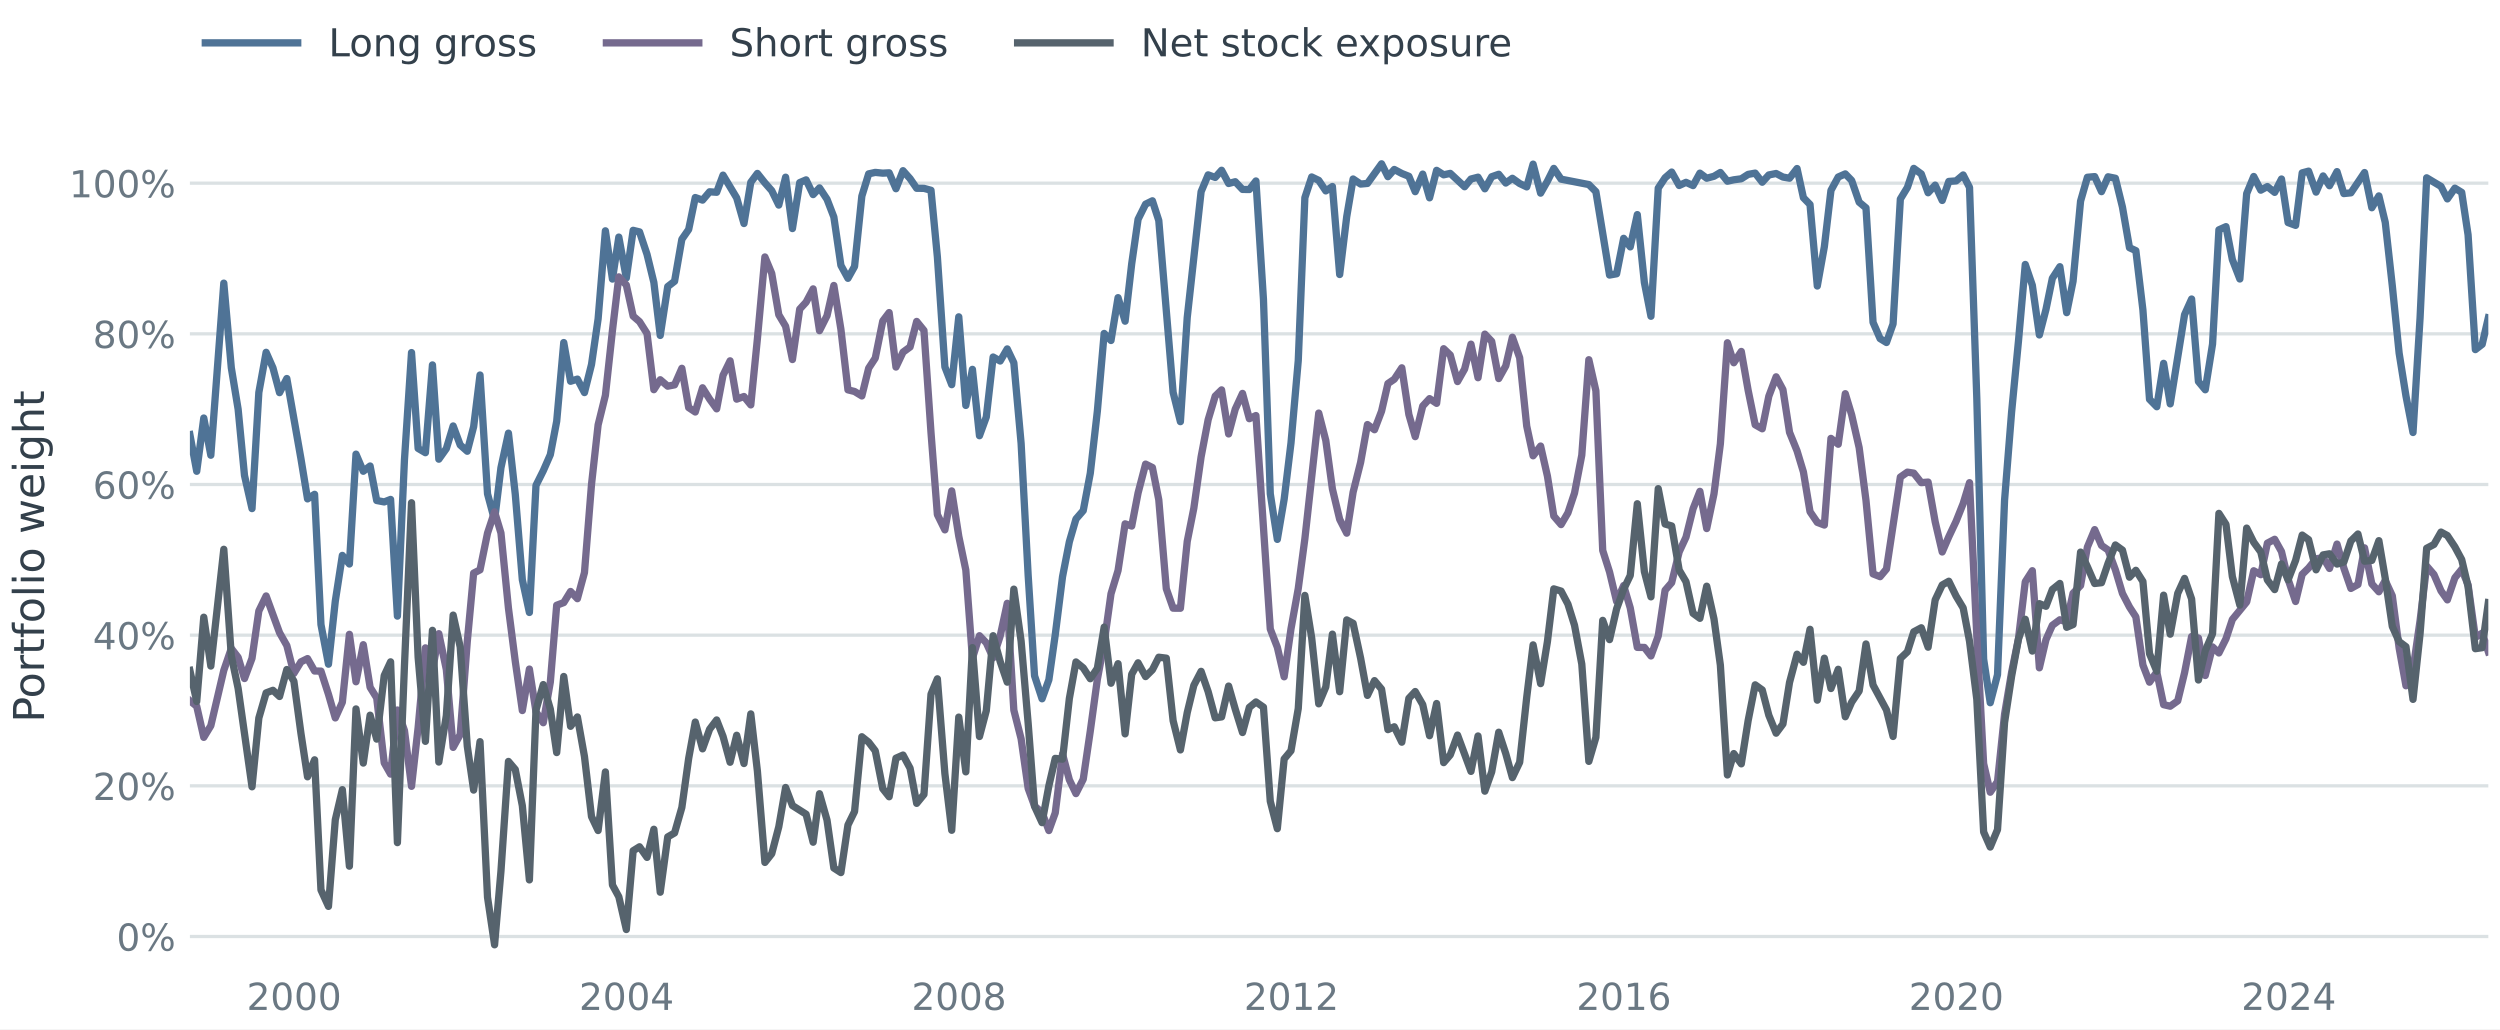
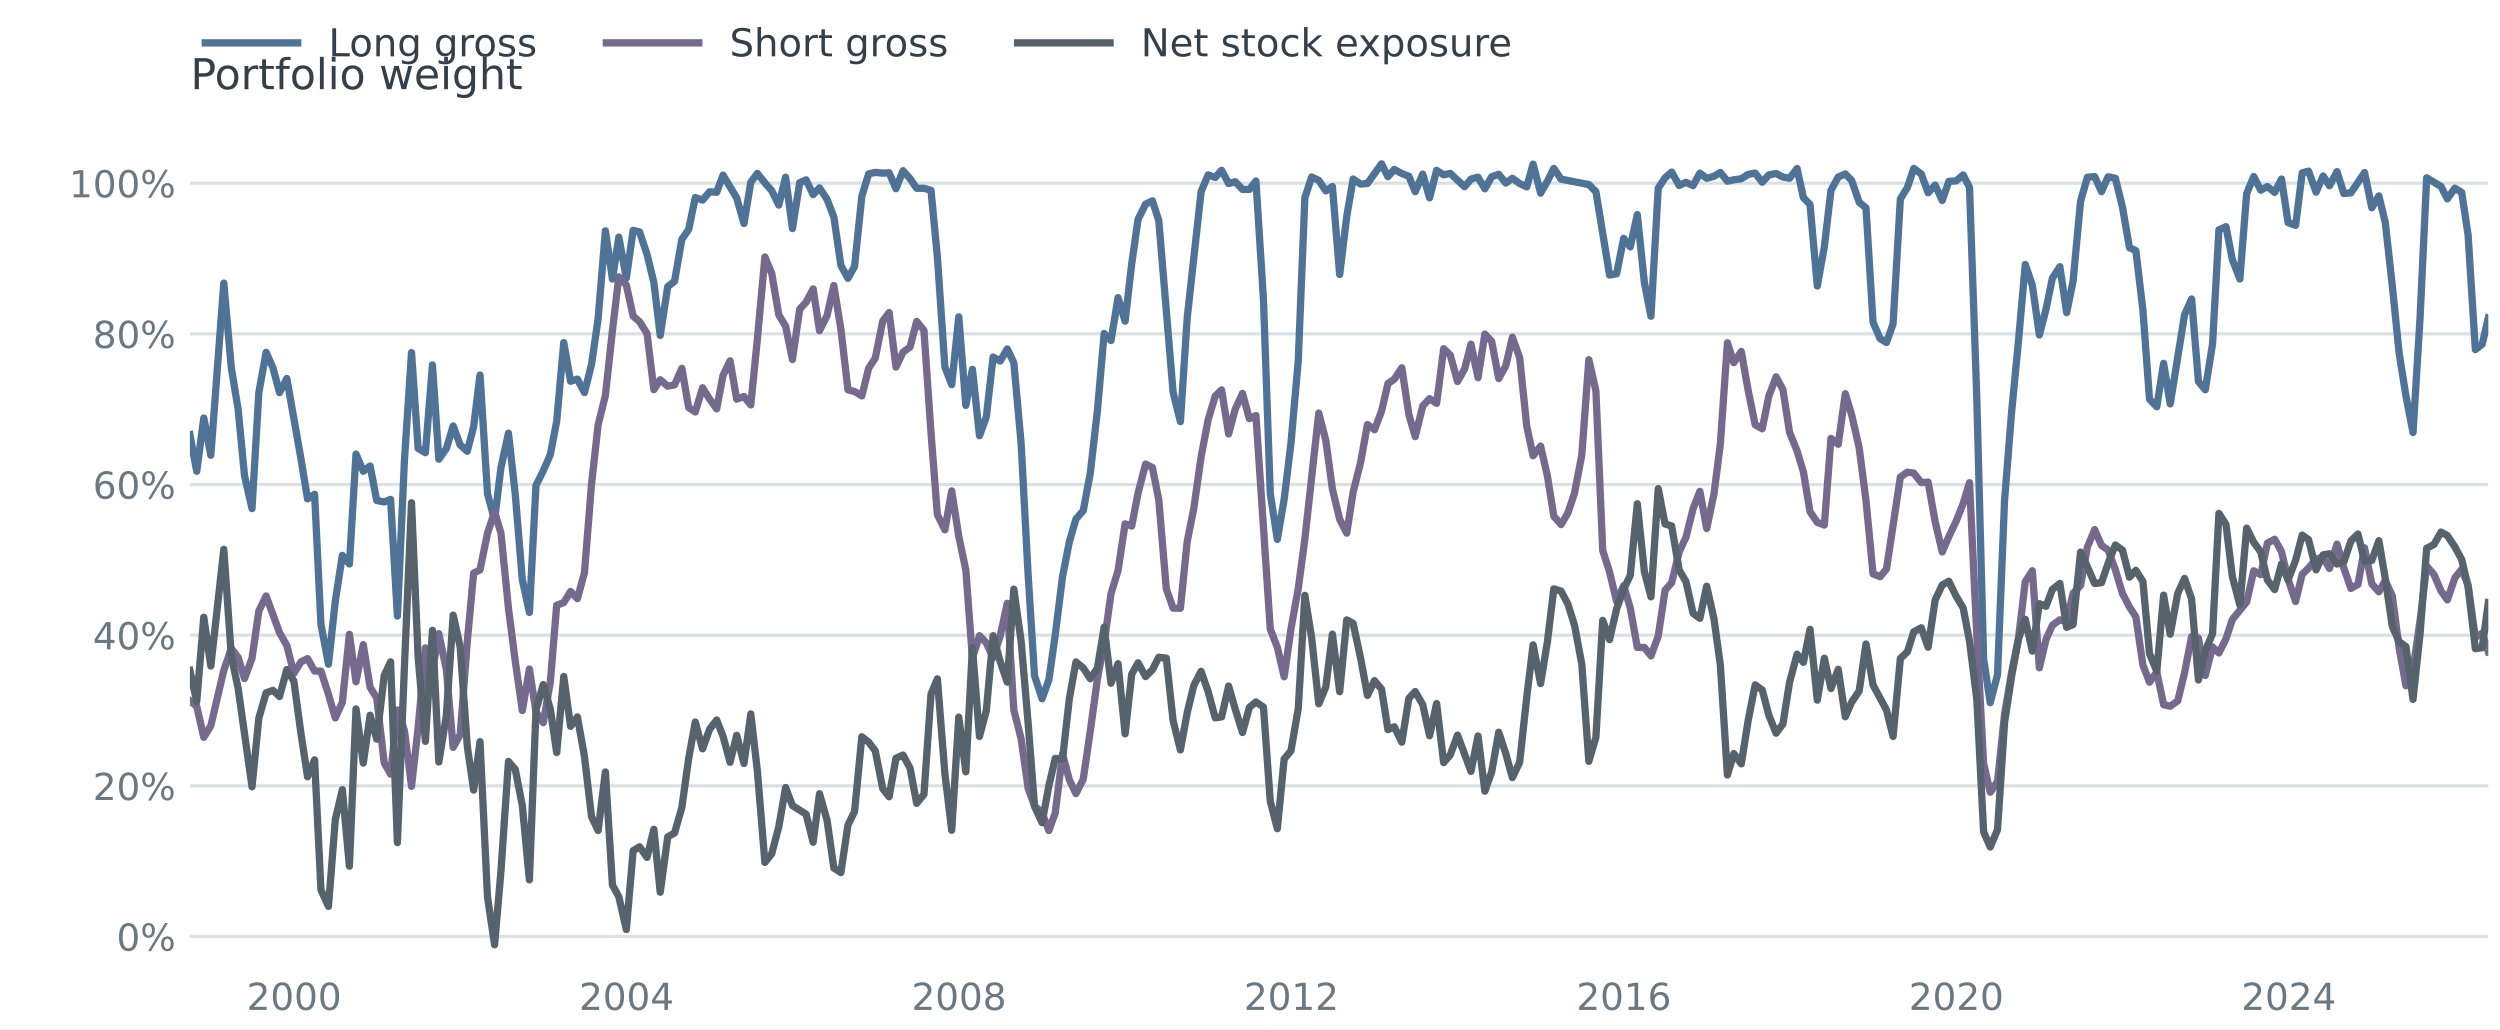
<svg xmlns="http://www.w3.org/2000/svg" xmlns:xlink="http://www.w3.org/1999/xlink" width="616.724pt" height="253.93pt" viewBox="0 0 616.724 253.93" version="1.1">
  <defs>
    <style type="text/css">*{stroke-linejoin: round; stroke-linecap: butt}</style>
  </defs>
  <g id="figure_1">
    <g id="patch_1">
      <path d="M -0 253.93 L 616.724 253.93 L 616.724 -0 L -0 -0 z " style="fill: #ffffff" />
    </g>
    <g id="axes_1">
      <g id="patch_2">
        <path d="M 46.844 238.646 L 613.844 238.646 L 613.844 35.894 L 46.844 35.894 z " style="fill: #ffffff" />
      </g>
      <g id="matplotlib.axis_1">
        <g id="xtick_1">
          <g id="line2d_1" />
          <g id="text_1">
            <g style="fill: #6a7883" transform="translate(60.84591 249.1369) scale(0.092 -0.092)">
              <defs>
                <path id="DejaVuSans-32" d="M 1228 531 L 3431 531 L 3431 0 L 469 0 L 469 531 Q 828 903 1448 1529 Q 2069 2156 2228 2338 Q 2531 2678 2651 2914 Q 2772 3150 2772 3378 Q 2772 3750 2511 3984 Q 2250 4219 1831 4219 Q 1534 4219 1204 4116 Q 875 4013 500 3803 L 500 4441 Q 881 4594 1212 4672 Q 1544 4750 1819 4750 Q 2544 4750 2975 4387 Q 3406 4025 3406 3419 Q 3406 3131 3298 2873 Q 3191 2616 2906 2266 Q 2828 2175 2409 1742 Q 1991 1309 1228 531 z " transform="scale(0.015625)" />
                <path id="DejaVuSans-30" d="M 2034 4250 Q 1547 4250 1301 3770 Q 1056 3291 1056 2328 Q 1056 1369 1301 889 Q 1547 409 2034 409 Q 2525 409 2770 889 Q 3016 1369 3016 2328 Q 3016 3291 2770 3770 Q 2525 4250 2034 4250 z M 2034 4750 Q 2819 4750 3233 4129 Q 3647 3509 3647 2328 Q 3647 1150 3233 529 Q 2819 -91 2034 -91 Q 1250 -91 836 529 Q 422 1150 422 2328 Q 422 3509 836 4129 Q 1250 4750 2034 4750 z " transform="scale(0.015625)" />
              </defs>
              <use xlink:href="#DejaVuSans-32" />
              <use xlink:href="#DejaVuSans-30" transform="translate(63.62305 0)" />
              <use xlink:href="#DejaVuSans-30" transform="translate(127.2461 0)" />
              <use xlink:href="#DejaVuSans-30" transform="translate(190.8691 0)" />
            </g>
          </g>
        </g>
        <g id="xtick_2">
          <g id="line2d_2" />
          <g id="text_2">
            <g style="fill: #6a7883" transform="translate(142.8563 249.1369) scale(0.092 -0.092)">
              <defs>
                <path id="DejaVuSans-34" d="M 2419 4116 L 825 1625 L 2419 1625 L 2419 4116 z M 2253 4666 L 3047 4666 L 3047 1625 L 3713 1625 L 3713 1100 L 3047 1100 L 3047 0 L 2419 0 L 2419 1100 L 313 1100 L 313 1709 L 2253 4666 z " transform="scale(0.015625)" />
              </defs>
              <use xlink:href="#DejaVuSans-32" />
              <use xlink:href="#DejaVuSans-30" transform="translate(63.62305 0)" />
              <use xlink:href="#DejaVuSans-30" transform="translate(127.2461 0)" />
              <use xlink:href="#DejaVuSans-34" transform="translate(190.8691 0)" />
            </g>
          </g>
        </g>
        <g id="xtick_3">
          <g id="line2d_3" />
          <g id="text_3">
            <g style="fill: #6a7883" transform="translate(224.8667 249.1369) scale(0.092 -0.092)">
              <defs>
                <path id="DejaVuSans-38" d="M 2034 2216 Q 1584 2216 1326 1975 Q 1069 1734 1069 1313 Q 1069 891 1326 650 Q 1584 409 2034 409 Q 2484 409 2743 651 Q 3003 894 3003 1313 Q 3003 1734 2745 1975 Q 2488 2216 2034 2216 z M 1403 2484 Q 997 2584 770 2862 Q 544 3141 544 3541 Q 544 4100 942 4425 Q 1341 4750 2034 4750 Q 2731 4750 3128 4425 Q 3525 4100 3525 3541 Q 3525 3141 3298 2862 Q 3072 2584 2669 2484 Q 3125 2378 3379 2068 Q 3634 1759 3634 1313 Q 3634 634 3220 271 Q 2806 -91 2034 -91 Q 1263 -91 848 271 Q 434 634 434 1313 Q 434 1759 690 2068 Q 947 2378 1403 2484 z M 1172 3481 Q 1172 3119 1398 2916 Q 1625 2713 2034 2713 Q 2441 2713 2670 2916 Q 2900 3119 2900 3481 Q 2900 3844 2670 4047 Q 2441 4250 2034 4250 Q 1625 4250 1398 4047 Q 1172 3844 1172 3481 z " transform="scale(0.015625)" />
              </defs>
              <use xlink:href="#DejaVuSans-32" />
              <use xlink:href="#DejaVuSans-30" transform="translate(63.62305 0)" />
              <use xlink:href="#DejaVuSans-30" transform="translate(127.2461 0)" />
              <use xlink:href="#DejaVuSans-38" transform="translate(190.8691 0)" />
            </g>
          </g>
        </g>
        <g id="xtick_4">
          <g id="line2d_4" />
          <g id="text_4">
            <g style="fill: #6a7883" transform="translate(306.8771 249.1369) scale(0.092 -0.092)">
              <defs>
                <path id="DejaVuSans-31" d="M 794 531 L 1825 531 L 1825 4091 L 703 3866 L 703 4441 L 1819 4666 L 2450 4666 L 2450 531 L 3481 531 L 3481 0 L 794 0 L 794 531 z " transform="scale(0.015625)" />
              </defs>
              <use xlink:href="#DejaVuSans-32" />
              <use xlink:href="#DejaVuSans-30" transform="translate(63.62305 0)" />
              <use xlink:href="#DejaVuSans-31" transform="translate(127.2461 0)" />
              <use xlink:href="#DejaVuSans-32" transform="translate(190.8691 0)" />
            </g>
          </g>
        </g>
        <g id="xtick_5">
          <g id="line2d_5" />
          <g id="text_5">
            <g style="fill: #6a7883" transform="translate(388.8875 249.1369) scale(0.092 -0.092)">
              <defs>
                <path id="DejaVuSans-36" d="M 2113 2584 Q 1688 2584 1439 2293 Q 1191 2003 1191 1497 Q 1191 994 1439 701 Q 1688 409 2113 409 Q 2538 409 2786 701 Q 3034 994 3034 1497 Q 3034 2003 2786 2293 Q 2538 2584 2113 2584 z M 3366 4563 L 3366 3988 Q 3128 4100 2886 4159 Q 2644 4219 2406 4219 Q 1781 4219 1451 3797 Q 1122 3375 1075 2522 Q 1259 2794 1537 2939 Q 1816 3084 2150 3084 Q 2853 3084 3261 2657 Q 3669 2231 3669 1497 Q 3669 778 3244 343 Q 2819 -91 2113 -91 Q 1303 -91 875 529 Q 447 1150 447 2328 Q 447 3434 972 4092 Q 1497 4750 2381 4750 Q 2619 4750 2861 4703 Q 3103 4656 3366 4563 z " transform="scale(0.015625)" />
              </defs>
              <use xlink:href="#DejaVuSans-32" />
              <use xlink:href="#DejaVuSans-30" transform="translate(63.62305 0)" />
              <use xlink:href="#DejaVuSans-31" transform="translate(127.2461 0)" />
              <use xlink:href="#DejaVuSans-36" transform="translate(190.8691 0)" />
            </g>
          </g>
        </g>
        <g id="xtick_6">
          <g id="line2d_6" />
          <g id="text_6">
            <g style="fill: #6a7883" transform="translate(470.8979 249.1369) scale(0.092 -0.092)">
              <use xlink:href="#DejaVuSans-32" />
              <use xlink:href="#DejaVuSans-30" transform="translate(63.62305 0)" />
              <use xlink:href="#DejaVuSans-32" transform="translate(127.2461 0)" />
              <use xlink:href="#DejaVuSans-30" transform="translate(190.8691 0)" />
            </g>
          </g>
        </g>
        <g id="xtick_7">
          <g id="line2d_7" />
          <g id="text_7">
            <g style="fill: #6a7883" transform="translate(552.9083 249.1369) scale(0.092 -0.092)">
              <use xlink:href="#DejaVuSans-32" />
              <use xlink:href="#DejaVuSans-30" transform="translate(63.62305 0)" />
              <use xlink:href="#DejaVuSans-32" transform="translate(127.2461 0)" />
              <use xlink:href="#DejaVuSans-34" transform="translate(190.8691 0)" />
            </g>
          </g>
        </g>
      </g>
      <g id="matplotlib.axis_2">
        <g id="ytick_1">
          <g id="line2d_8">
            <path d="M 46.844 231.03 L 613.844 231.03 " clip-path="url(#pa03120c238)" style="fill: none; stroke: #dbe1e3; stroke-width: 0.8; stroke-linecap: square" />
          </g>
          <g id="line2d_9" />
          <g id="text_8">
            <g style="fill: #6a7883" transform="translate(28.74903 234.5249) scale(0.092 -0.092)">
              <defs>
                <path id="DejaVuSans-25" d="M 4653 2053 Q 4381 2053 4226 1822 Q 4072 1591 4072 1178 Q 4072 772 4226 539 Q 4381 306 4653 306 Q 4919 306 5073 539 Q 5228 772 5228 1178 Q 5228 1588 5073 1820 Q 4919 2053 4653 2053 z M 4653 2450 Q 5147 2450 5437 2106 Q 5728 1763 5728 1178 Q 5728 594 5436 251 Q 5144 -91 4653 -91 Q 4153 -91 3862 251 Q 3572 594 3572 1178 Q 3572 1766 3864 2108 Q 4156 2450 4653 2450 z M 1428 4353 Q 1159 4353 1004 4120 Q 850 3888 850 3481 Q 850 3069 1003 2837 Q 1156 2606 1428 2606 Q 1700 2606 1854 2837 Q 2009 3069 2009 3481 Q 2009 3884 1853 4118 Q 1697 4353 1428 4353 z M 4250 4750 L 4750 4750 L 1831 -91 L 1331 -91 L 4250 4750 z M 1428 4750 Q 1922 4750 2215 4408 Q 2509 4066 2509 3481 Q 2509 2891 2217 2550 Q 1925 2209 1428 2209 Q 931 2209 642 2551 Q 353 2894 353 3481 Q 353 4063 643 4406 Q 934 4750 1428 4750 z " transform="scale(0.015625)" />
              </defs>
              <use xlink:href="#DejaVuSans-30" />
              <use xlink:href="#DejaVuSans-25" transform="translate(63.62305 0)" />
            </g>
          </g>
        </g>
        <g id="ytick_2">
          <g id="line2d_10">
            <path d="M 46.844 193.861 L 613.844 193.861 " clip-path="url(#pa03120c238)" style="fill: none; stroke: #dbe1e3; stroke-width: 0.8; stroke-linecap: square" />
          </g>
          <g id="line2d_11" />
          <g id="text_9">
            <g style="fill: #6a7883" transform="translate(22.89553 197.3563) scale(0.092 -0.092)">
              <use xlink:href="#DejaVuSans-32" />
              <use xlink:href="#DejaVuSans-30" transform="translate(63.62305 0)" />
              <use xlink:href="#DejaVuSans-25" transform="translate(127.2461 0)" />
            </g>
          </g>
        </g>
        <g id="ytick_3">
          <g id="line2d_12">
            <path d="M 46.844 156.692 L 613.844 156.692 " clip-path="url(#pa03120c238)" style="fill: none; stroke: #dbe1e3; stroke-width: 0.8; stroke-linecap: square" />
          </g>
          <g id="line2d_13" />
          <g id="text_10">
            <g style="fill: #6a7883" transform="translate(22.89553 160.1877) scale(0.092 -0.092)">
              <use xlink:href="#DejaVuSans-34" />
              <use xlink:href="#DejaVuSans-30" transform="translate(63.62305 0)" />
              <use xlink:href="#DejaVuSans-25" transform="translate(127.2461 0)" />
            </g>
          </g>
        </g>
        <g id="ytick_4">
          <g id="line2d_14">
            <path d="M 46.844 119.524 L 613.844 119.524 " clip-path="url(#pa03120c238)" style="fill: none; stroke: #dbe1e3; stroke-width: 0.8; stroke-linecap: square" />
          </g>
          <g id="line2d_15" />
          <g id="text_11">
            <g style="fill: #6a7883" transform="translate(22.89553 123.0191) scale(0.092 -0.092)">
              <use xlink:href="#DejaVuSans-36" />
              <use xlink:href="#DejaVuSans-30" transform="translate(63.62305 0)" />
              <use xlink:href="#DejaVuSans-25" transform="translate(127.2461 0)" />
            </g>
          </g>
        </g>
        <g id="ytick_5">
          <g id="line2d_16">
            <path d="M 46.844 82.355 L 613.844 82.355 " clip-path="url(#pa03120c238)" style="fill: none; stroke: #dbe1e3; stroke-width: 0.8; stroke-linecap: square" />
          </g>
          <g id="line2d_17" />
          <g id="text_12">
            <g style="fill: #6a7883" transform="translate(22.89553 85.85044) scale(0.092 -0.092)">
              <use xlink:href="#DejaVuSans-38" />
              <use xlink:href="#DejaVuSans-30" transform="translate(63.62305 0)" />
              <use xlink:href="#DejaVuSans-25" transform="translate(127.2461 0)" />
            </g>
          </g>
        </g>
        <g id="ytick_6">
          <g id="line2d_18">
            <path d="M 46.844 45.187 L 613.844 45.187 " clip-path="url(#pa03120c238)" style="fill: none; stroke: #dbe1e3; stroke-width: 0.8; stroke-linecap: square" />
          </g>
          <g id="line2d_19" />
          <g id="text_13">
            <g style="fill: #6a7883" transform="translate(17.04203 48.68182) scale(0.092 -0.092)">
              <use xlink:href="#DejaVuSans-31" />
              <use xlink:href="#DejaVuSans-30" transform="translate(63.62305 0)" />
              <use xlink:href="#DejaVuSans-30" transform="translate(127.2461 0)" />
              <use xlink:href="#DejaVuSans-25" transform="translate(190.8691 0)" />
            </g>
          </g>
        </g>
        <g id="text_14">
-           <g style="fill: #33404b" transform="translate(10.85836 178.2335) rotate(-90) scale(0.105 -0.105)">
+           <g style="fill: #33404b" transform="translate(47 22) scale(0.105 -0.105)">
            <defs>
              <path id="DejaVuSans-50" d="M 1259 4147 L 1259 2394 L 2053 2394 Q 2494 2394 2734 2622 Q 2975 2850 2975 3272 Q 2975 3691 2734 3919 Q 2494 4147 2053 4147 L 1259 4147 z M 628 4666 L 2053 4666 Q 2838 4666 3239 4311 Q 3641 3956 3641 3272 Q 3641 2581 3239 2228 Q 2838 1875 2053 1875 L 1259 1875 L 1259 0 L 628 0 L 628 4666 z " transform="scale(0.015625)" />
              <path id="DejaVuSans-6f" d="M 1959 3097 Q 1497 3097 1228 2736 Q 959 2375 959 1747 Q 959 1119 1226 758 Q 1494 397 1959 397 Q 2419 397 2687 759 Q 2956 1122 2956 1747 Q 2956 2369 2687 2733 Q 2419 3097 1959 3097 z M 1959 3584 Q 2709 3584 3137 3096 Q 3566 2609 3566 1747 Q 3566 888 3137 398 Q 2709 -91 1959 -91 Q 1206 -91 779 398 Q 353 888 353 1747 Q 353 2609 779 3096 Q 1206 3584 1959 3584 z " transform="scale(0.015625)" />
              <path id="DejaVuSans-72" d="M 2631 2963 Q 2534 3019 2420 3045 Q 2306 3072 2169 3072 Q 1681 3072 1420 2755 Q 1159 2438 1159 1844 L 1159 0 L 581 0 L 581 3500 L 1159 3500 L 1159 2956 Q 1341 3275 1631 3429 Q 1922 3584 2338 3584 Q 2397 3584 2469 3576 Q 2541 3569 2628 3553 L 2631 2963 z " transform="scale(0.015625)" />
              <path id="DejaVuSans-74" d="M 1172 4494 L 1172 3500 L 2356 3500 L 2356 3053 L 1172 3053 L 1172 1153 Q 1172 725 1289 603 Q 1406 481 1766 481 L 2356 481 L 2356 0 L 1766 0 Q 1100 0 847 248 Q 594 497 594 1153 L 594 3053 L 172 3053 L 172 3500 L 594 3500 L 594 4494 L 1172 4494 z " transform="scale(0.015625)" />
              <path id="DejaVuSans-66" d="M 2375 4863 L 2375 4384 L 1825 4384 Q 1516 4384 1395 4259 Q 1275 4134 1275 3809 L 1275 3500 L 2222 3500 L 2222 3053 L 1275 3053 L 1275 0 L 697 0 L 697 3053 L 147 3053 L 147 3500 L 697 3500 L 697 3744 Q 697 4328 969 4595 Q 1241 4863 1831 4863 L 2375 4863 z " transform="scale(0.015625)" />
              <path id="DejaVuSans-6c" d="M 603 4863 L 1178 4863 L 1178 0 L 603 0 L 603 4863 z " transform="scale(0.015625)" />
              <path id="DejaVuSans-69" d="M 603 3500 L 1178 3500 L 1178 0 L 603 0 L 603 3500 z M 603 4863 L 1178 4863 L 1178 4134 L 603 4134 L 603 4863 z " transform="scale(0.015625)" />
              <path id="DejaVuSans-20" transform="scale(0.015625)" />
              <path id="DejaVuSans-77" d="M 269 3500 L 844 3500 L 1563 769 L 2278 3500 L 2956 3500 L 3675 769 L 4391 3500 L 4966 3500 L 4050 0 L 3372 0 L 2619 2869 L 1863 0 L 1184 0 L 269 3500 z " transform="scale(0.015625)" />
              <path id="DejaVuSans-65" d="M 3597 1894 L 3597 1613 L 953 1613 Q 991 1019 1311 708 Q 1631 397 2203 397 Q 2534 397 2845 478 Q 3156 559 3463 722 L 3463 178 Q 3153 47 2828 -22 Q 2503 -91 2169 -91 Q 1331 -91 842 396 Q 353 884 353 1716 Q 353 2575 817 3079 Q 1281 3584 2069 3584 Q 2775 3584 3186 3129 Q 3597 2675 3597 1894 z M 3022 2063 Q 3016 2534 2758 2815 Q 2500 3097 2075 3097 Q 1594 3097 1305 2825 Q 1016 2553 972 2059 L 3022 2063 z " transform="scale(0.015625)" />
              <path id="DejaVuSans-67" d="M 2906 1791 Q 2906 2416 2648 2759 Q 2391 3103 1925 3103 Q 1463 3103 1205 2759 Q 947 2416 947 1791 Q 947 1169 1205 825 Q 1463 481 1925 481 Q 2391 481 2648 825 Q 2906 1169 2906 1791 z M 3481 434 Q 3481 -459 3084 -895 Q 2688 -1331 1869 -1331 Q 1566 -1331 1297 -1286 Q 1028 -1241 775 -1147 L 775 -588 Q 1028 -725 1275 -790 Q 1522 -856 1778 -856 Q 2344 -856 2625 -561 Q 2906 -266 2906 331 L 2906 616 Q 2728 306 2450 153 Q 2172 0 1784 0 Q 1141 0 747 490 Q 353 981 353 1791 Q 353 2603 747 3093 Q 1141 3584 1784 3584 Q 2172 3584 2450 3431 Q 2728 3278 2906 2969 L 2906 3500 L 3481 3500 L 3481 434 z " transform="scale(0.015625)" />
              <path id="DejaVuSans-68" d="M 3513 2113 L 3513 0 L 2938 0 L 2938 2094 Q 2938 2591 2744 2837 Q 2550 3084 2163 3084 Q 1697 3084 1428 2787 Q 1159 2491 1159 1978 L 1159 0 L 581 0 L 581 4863 L 1159 4863 L 1159 2956 Q 1366 3272 1645 3428 Q 1925 3584 2291 3584 Q 2894 3584 3203 3211 Q 3513 2838 3513 2113 z " transform="scale(0.015625)" />
            </defs>
            <use xlink:href="#DejaVuSans-50" />
            <use xlink:href="#DejaVuSans-6f" transform="translate(56.67773 0)" />
            <use xlink:href="#DejaVuSans-72" transform="translate(117.8594 0)" />
            <use xlink:href="#DejaVuSans-74" transform="translate(158.9727 0)" />
            <use xlink:href="#DejaVuSans-66" transform="translate(198.1816 0)" />
            <use xlink:href="#DejaVuSans-6f" transform="translate(233.3867 0)" />
            <use xlink:href="#DejaVuSans-6c" transform="translate(294.5684 0)" />
            <use xlink:href="#DejaVuSans-69" transform="translate(322.3516 0)" />
            <use xlink:href="#DejaVuSans-6f" transform="translate(350.1348 0)" />
            <use xlink:href="#DejaVuSans-20" transform="translate(411.3164 0)" />
            <use xlink:href="#DejaVuSans-77" transform="translate(443.1035 0)" />
            <use xlink:href="#DejaVuSans-65" transform="translate(524.8906 0)" />
            <use xlink:href="#DejaVuSans-69" transform="translate(586.4141 0)" />
            <use xlink:href="#DejaVuSans-67" transform="translate(614.1973 0)" />
            <use xlink:href="#DejaVuSans-68" transform="translate(677.6738 0)" />
            <use xlink:href="#DejaVuSans-74" transform="translate(741.0527 0)" />
          </g>
        </g>
      </g>
      <g id="line2d_20">
        <path d="M 46.844 107.223 L 48.528 116.256 L 50.268 103.126 L 52.008 112.3 L 55.208 69.851 L 57.06 90.725 L 58.744 100.957 L 60.316 117.311 L 62.168 125.463 L 63.852 96.818 L 65.649 86.916 L 67.333 90.744 L 68.96 96.861 L 70.757 93.383 L 74.237 113.145 L 75.865 123.068 L 77.605 121.945 L 79.177 154.058 L 81.029 163.848 L 82.713 148.288 L 84.453 137.015 L 86.193 139.133 L 87.821 112.037 L 89.617 116.252 L 91.301 114.96 L 92.929 123.469 L 94.782 123.822 L 96.353 123.205 L 98.037 151.989 L 99.777 113.378 L 101.518 86.978 L 103.145 110.616 L 104.942 111.672 L 106.682 90.026 L 108.254 113.274 L 110.106 110.671 L 111.79 105.083 L 113.53 109.774 L 115.27 111.316 L 116.842 105.257 L 118.414 92.514 L 120.266 121.826 L 122.006 128.305 L 123.578 115.379 L 125.43 106.858 L 127.114 121.953 L 128.854 143.013 L 130.594 151.086 L 132.222 119.741 L 134.019 116.136 L 135.759 112.162 L 137.33 103.925 L 139.071 84.507 L 140.755 94.054 L 142.439 93.523 L 144.179 96.842 L 145.919 89.914 L 147.547 78.664 L 149.343 56.942 L 151.083 68.841 L 152.655 58.49 L 154.507 68.58 L 156.191 56.821 L 157.763 57.208 L 159.615 62.749 L 161.299 69.672 L 162.871 82.748 L 164.723 70.69 L 166.407 69.39 L 168.204 59.032 L 169.888 56.61 L 171.515 48.731 L 173.312 49.364 L 175.052 47.313 L 176.792 47.431 L 178.364 43.205 L 181.732 48.819 L 183.528 55.137 L 185.212 44.968 L 186.84 42.785 L 188.692 45.111 L 190.376 47.025 L 192.116 50.59 L 193.8 43.717 L 195.484 56.383 L 197.281 45.046 L 198.852 44.375 L 200.592 48 L 202.164 46.349 L 204.017 49.152 L 205.701 53.53 L 207.441 65.464 L 209.181 68.655 L 210.809 65.741 L 212.605 48.391 L 214.289 42.893 L 215.917 42.528 L 217.769 42.716 L 219.341 42.63 L 221.025 46.551 L 222.765 42.112 L 224.505 44.072 L 226.133 46.445 L 227.929 46.465 L 229.669 46.938 L 231.241 63.378 L 233.093 90.515 L 234.777 94.892 L 236.518 78.161 L 238.258 100.012 L 239.886 91.118 L 241.626 107.484 L 243.31 102.861 L 244.994 88.077 L 246.734 89.056 L 248.474 86.078 L 250.102 89.494 L 251.898 109.378 L 253.638 141.951 L 255.21 166.704 L 257.062 172.38 L 258.746 167.699 L 260.318 156.592 L 262.114 142.272 L 263.798 133.649 L 265.426 128.039 L 267.222 125.964 L 268.962 116.741 L 270.703 101.447 L 272.387 82.26 L 274.071 83.993 L 275.811 73.433 L 277.551 79.232 L 279.179 65.074 L 280.75 54.096 L 282.603 50.368 L 284.287 49.538 L 285.859 54.401 L 289.395 96.784 L 291.191 104.016 L 292.875 78.335 L 296.299 47.286 L 298.039 43.139 L 299.78 43.77 L 301.351 42.005 L 303.091 45.265 L 304.719 44.829 L 306.515 46.725 L 308.199 46.752 L 309.827 44.647 L 311.68 73.828 L 313.364 121.798 L 315.104 133.059 L 316.788 123.156 L 318.472 109.289 L 320.268 88.933 L 321.896 48.769 L 323.58 43.657 L 325.32 44.496 L 327.06 47.091 L 328.688 46.012 L 330.484 67.716 L 332.224 53.423 L 333.796 44.159 L 335.649 45.406 L 337.333 45.252 L 340.813 40.411 L 342.385 43.58 L 343.956 41.808 L 345.809 42.795 L 347.549 43.49 L 349.12 47.278 L 350.973 42.952 L 352.657 48.798 L 354.397 42.025 L 356.137 43.124 L 357.765 42.773 L 361.301 46.064 L 362.873 44.164 L 364.613 43.708 L 366.297 46.57 L 367.981 43.6 L 369.721 42.99 L 371.461 45.151 L 373.089 43.985 L 374.886 45.274 L 376.626 46.102 L 378.197 40.494 L 380.05 47.646 L 381.734 44.691 L 383.306 41.548 L 385.102 44.196 L 391.95 45.533 L 393.69 47.279 L 397.058 67.853 L 398.798 67.54 L 400.538 58.796 L 402.166 60.901 L 403.906 52.944 L 405.646 69.681 L 407.274 78.018 L 409.071 46.405 L 410.755 43.865 L 412.382 42.447 L 414.235 45.756 L 415.919 44.982 L 417.659 45.779 L 419.343 42.715 L 421.027 43.969 L 422.823 43.486 L 424.395 42.548 L 426.135 44.702 L 427.707 44.356 L 429.559 44.104 L 431.243 43.021 L 432.983 42.706 L 434.723 44.947 L 436.351 43.158 L 438.148 42.799 L 439.831 43.678 L 441.459 43.965 L 443.312 41.579 L 444.883 48.777 L 446.511 50.445 L 448.308 70.554 L 450.048 60.867 L 451.676 46.968 L 453.472 43.669 L 455.212 42.902 L 456.784 44.521 L 458.636 49.879 L 460.32 51.284 L 462.06 79.527 L 463.8 83.529 L 465.372 84.491 L 467 79.905 L 468.796 49.101 L 470.536 46.236 L 472.108 41.544 L 473.96 42.904 L 475.644 47.548 L 477.385 45.67 L 479.125 49.446 L 480.752 44.759 L 482.549 44.622 L 484.289 43.163 L 485.861 46.23 L 487.657 98.299 L 489.341 162.574 L 490.969 173.355 L 492.765 166.439 L 494.505 123.396 L 496.245 101.618 L 497.929 84.204 L 499.613 65.243 L 501.353 70.372 L 503.093 82.63 L 504.721 76.322 L 506.293 68.652 L 508.145 65.793 L 509.829 77.126 L 511.401 69.391 L 513.254 49.62 L 514.938 43.732 L 516.734 43.566 L 518.418 47.274 L 520.046 43.614 L 521.842 43.976 L 523.582 51.066 L 525.322 61.104 L 526.894 61.835 L 528.634 76.468 L 530.262 98.503 L 532.058 100.334 L 533.742 89.636 L 535.37 99.63 L 538.906 77.631 L 540.646 73.767 L 542.33 94.115 L 544.014 96.146 L 545.811 84.887 L 547.382 56.695 L 549.123 55.915 L 550.694 64.031 L 552.547 68.822 L 554.231 47.752 L 555.971 43.545 L 557.711 46.911 L 559.339 46.025 L 561.135 47.452 L 562.819 44.162 L 564.447 54.911 L 566.299 55.594 L 567.927 42.645 L 569.499 42.221 L 571.351 47.389 L 573.091 43.406 L 574.663 45.815 L 576.515 42.338 L 578.199 47.75 L 579.94 47.57 L 583.308 42.568 L 585.104 51.246 L 586.844 48.331 L 588.416 54.857 L 590.156 70.492 L 591.84 87.117 L 593.524 97.677 L 595.264 106.689 L 597.004 78.414 L 598.632 43.865 L 602.168 45.99 L 603.74 49.065 L 605.592 46.415 L 607.276 47.457 L 608.848 57.939 L 610.644 86.242 L 612.328 84.935 L 613.844 78.411 L 613.844 78.411 " clip-path="url(#pa03120c238)" style="fill: none; stroke: #4f7396; stroke-width: 1.8; stroke-linecap: square" />
      </g>
      <g id="line2d_21">
        <path d="M 46.844 172.855 L 48.528 174.238 L 50.268 181.892 L 52.008 179.025 L 55.208 165.372 L 57.06 159.974 L 58.744 162.16 L 60.316 167.384 L 62.168 162.398 L 63.852 150.715 L 65.649 147.019 L 68.96 156.078 L 70.757 159.247 L 72.497 166.119 L 74.237 163.275 L 75.865 162.47 L 77.605 165.532 L 79.177 165.556 L 81.029 171.284 L 82.713 177.103 L 84.453 173.241 L 86.193 156.484 L 87.821 168.178 L 89.617 159.043 L 91.301 169.556 L 92.929 172.17 L 94.782 188.198 L 96.353 190.963 L 98.037 175.152 L 99.777 180.225 L 101.518 193.978 L 103.145 179.52 L 104.942 159.823 L 106.682 165.558 L 108.254 156.321 L 110.106 165.183 L 111.79 184.368 L 113.53 181.193 L 115.27 158.301 L 116.842 141.384 L 118.414 140.579 L 120.266 131.515 L 122.006 126.263 L 123.578 131.482 L 125.43 150.044 L 127.114 163.156 L 128.854 175.281 L 130.594 165.056 L 132.222 175.602 L 134.019 178.285 L 135.759 168.254 L 137.33 149.306 L 139.071 148.651 L 140.755 145.914 L 142.439 147.686 L 144.179 141.256 L 145.919 119.493 L 147.547 104.813 L 149.343 97.539 L 151.083 81.549 L 152.655 68.301 L 154.507 70.307 L 156.191 77.979 L 157.763 79.347 L 159.615 82.273 L 161.299 96.127 L 162.871 93.68 L 164.723 95.267 L 166.407 94.939 L 168.204 90.86 L 169.888 100.549 L 171.515 101.634 L 173.312 95.665 L 175.052 98.449 L 176.792 100.853 L 178.364 92.581 L 180.104 89.015 L 181.732 98.465 L 183.528 97.817 L 185.212 99.884 L 186.84 83.596 L 188.692 63.392 L 190.376 67.447 L 192.116 77.653 L 193.8 80.48 L 195.484 88.692 L 197.281 76.261 L 198.852 74.546 L 200.592 71.266 L 202.164 81.572 L 204.017 77.876 L 205.701 70.426 L 207.441 81.234 L 209.181 96.169 L 210.809 96.575 L 212.605 97.673 L 214.289 90.832 L 215.917 88.341 L 217.769 79.183 L 219.341 77.112 L 221.025 90.542 L 222.765 86.872 L 224.505 85.595 L 226.133 79.298 L 227.929 81.514 L 229.669 106.725 L 231.241 126.945 L 233.093 130.709 L 234.777 121.104 L 236.518 132.286 L 238.258 140.636 L 239.886 162.387 L 241.626 156.826 L 243.31 158.58 L 244.994 162.28 L 246.734 156.898 L 248.474 148.833 L 250.102 175.182 L 251.898 182.247 L 253.638 194.499 L 255.21 198.827 L 257.062 200.473 L 258.746 204.886 L 260.318 200.533 L 262.114 186.023 L 263.798 192.362 L 265.426 195.77 L 267.222 192.228 L 268.962 180.34 L 270.703 167.604 L 272.387 158.583 L 274.071 146.481 L 275.811 140.738 L 277.551 129.228 L 279.179 129.773 L 280.75 121.617 L 282.603 114.494 L 284.287 115.334 L 285.859 123.301 L 287.711 145.23 L 289.395 150.03 L 291.191 150.05 L 292.875 133.564 L 294.503 125.375 L 296.299 112.699 L 298.039 103.542 L 299.78 97.717 L 301.351 96.182 L 303.091 107.046 L 304.719 100.93 L 306.515 97.051 L 308.199 103.285 L 309.827 102.511 L 313.364 155.172 L 315.104 159.668 L 316.788 166.956 L 318.472 155.117 L 320.268 145.184 L 321.896 132.916 L 325.32 101.904 L 327.06 108.657 L 328.688 120.603 L 330.484 128.111 L 332.224 131.526 L 333.796 121.424 L 335.649 114.069 L 337.333 104.738 L 339.073 106.007 L 340.813 101.441 L 342.385 94.621 L 343.956 93.547 L 345.809 90.739 L 347.549 102.244 L 349.12 107.711 L 350.973 100.166 L 352.657 98.34 L 354.397 99.501 L 356.137 86.026 L 357.765 87.587 L 359.561 94.124 L 361.301 91.045 L 362.873 84.903 L 364.613 93.177 L 366.297 82.429 L 367.981 84.206 L 369.721 93.384 L 371.461 90.254 L 373.089 83.192 L 374.886 88.251 L 376.626 105.113 L 378.197 112.437 L 380.05 110.038 L 381.734 117.45 L 383.306 127.31 L 385.102 129.407 L 386.786 126.531 L 388.414 121.638 L 390.21 112.281 L 391.95 88.742 L 393.69 96.411 L 395.374 135.786 L 397.058 141.098 L 398.798 148.369 L 400.538 144.455 L 402.166 149.972 L 403.906 159.703 L 405.646 159.713 L 407.274 161.813 L 409.071 156.886 L 410.755 145.622 L 412.382 143.733 L 414.235 136.147 L 415.919 132.513 L 417.659 125.512 L 419.343 121.213 L 421.027 130.385 L 422.823 121.832 L 424.395 109.498 L 426.135 84.561 L 427.707 89.484 L 429.559 86.703 L 431.243 96.263 L 432.983 104.788 L 434.723 105.777 L 436.351 97.736 L 438.148 92.964 L 439.831 96.108 L 441.459 106.651 L 443.312 111.221 L 444.883 116.428 L 446.511 126.225 L 448.308 128.862 L 450.048 129.523 L 451.676 108.15 L 453.472 109.588 L 455.212 97.123 L 456.784 102.338 L 458.636 110.448 L 460.32 123.449 L 462.06 141.573 L 463.8 142.256 L 465.372 140.383 L 468.796 117.687 L 470.536 116.472 L 472.108 116.714 L 473.96 119.064 L 475.644 118.925 L 477.385 128.704 L 479.125 136.164 L 480.752 132.401 L 482.549 128.596 L 484.289 124.229 L 485.861 119.074 L 487.657 156.8 L 489.341 188.371 L 490.969 195.43 L 492.765 192.803 L 494.505 176.172 L 496.245 165.844 L 497.929 157.578 L 499.613 143.501 L 501.353 140.79 L 503.093 164.74 L 504.721 157.79 L 506.293 154.261 L 508.145 152.892 L 509.829 153.408 L 511.401 146.352 L 513.254 144.447 L 514.938 134.954 L 516.734 130.655 L 518.418 134.555 L 520.046 135.687 L 521.842 140.567 L 523.582 146.39 L 525.322 149.744 L 526.894 152.173 L 528.634 164.054 L 530.262 168.287 L 532.058 165.778 L 533.742 173.838 L 535.37 174.215 L 537.222 172.9 L 538.906 165.97 L 540.646 157.032 L 542.33 157.398 L 544.014 166.642 L 545.811 159.59 L 547.382 161.077 L 549.123 157.584 L 550.694 152.829 L 554.231 148.501 L 555.971 140.805 L 557.711 141.77 L 559.339 133.99 L 561.135 133.038 L 562.819 136.07 L 564.447 142.896 L 566.299 148.377 L 567.927 141.676 L 569.499 140.136 L 571.351 137.855 L 573.091 137.551 L 574.663 140.23 L 576.515 134.22 L 578.199 140.129 L 579.94 145.159 L 581.68 144.194 L 583.308 135.154 L 585.104 144.032 L 586.844 145.982 L 588.416 143.211 L 590.156 146.978 L 591.84 159.867 L 593.524 169.171 L 595.264 165.196 L 597.004 153.118 L 598.632 139.639 L 600.428 141.723 L 602.168 145.76 L 603.74 147.98 L 605.592 142.538 L 607.276 140.449 L 608.848 144.269 L 610.644 157.248 L 612.328 156.189 L 613.844 160.778 L 613.844 160.778 " clip-path="url(#pa03120c238)" style="fill: none; stroke: #756a8e; stroke-width: 1.8; stroke-linecap: square" />
      </g>
      <g id="line2d_22">
        <path d="M 46.844 165.398 L 48.528 173.048 L 50.268 152.264 L 52.008 164.305 L 55.208 135.509 L 57.06 161.78 L 58.744 169.826 L 62.168 194.094 L 63.852 177.133 L 65.649 170.927 L 67.333 170.296 L 68.96 171.813 L 70.757 165.166 L 72.497 168.037 L 74.237 180.9 L 75.865 191.628 L 77.605 187.442 L 79.177 219.532 L 81.029 223.593 L 82.713 202.215 L 84.453 194.803 L 86.193 213.678 L 87.821 174.889 L 89.617 188.239 L 91.301 176.434 L 92.929 182.329 L 94.782 166.654 L 96.353 163.272 L 98.037 207.867 L 99.777 164.183 L 101.518 124.029 L 103.145 162.125 L 104.942 182.878 L 106.682 155.498 L 108.254 187.983 L 110.106 176.518 L 111.79 151.744 L 113.53 159.611 L 115.27 184.045 L 116.842 194.903 L 118.414 182.965 L 120.266 221.341 L 122.006 233.071 L 123.578 214.927 L 125.43 187.843 L 127.114 189.827 L 128.854 198.762 L 130.594 217.06 L 132.222 175.169 L 134.019 168.881 L 135.759 174.938 L 137.33 185.649 L 139.071 166.885 L 140.755 179.17 L 142.439 176.866 L 144.179 186.615 L 145.919 201.451 L 147.547 204.881 L 149.343 190.433 L 151.083 218.321 L 152.655 221.219 L 154.507 229.303 L 156.191 209.872 L 157.763 208.891 L 159.615 211.506 L 161.299 204.575 L 162.871 220.097 L 164.723 206.453 L 166.407 205.481 L 168.204 199.201 L 169.888 187.091 L 171.515 178.126 L 173.312 184.728 L 175.052 179.894 L 176.792 177.607 L 178.364 181.653 L 180.104 188.037 L 181.732 181.384 L 183.528 188.35 L 185.212 176.114 L 186.84 190.218 L 188.692 212.748 L 190.376 210.608 L 192.116 203.967 L 193.8 194.267 L 195.484 198.721 L 198.852 200.858 L 200.592 207.763 L 202.164 195.807 L 204.017 202.305 L 205.701 214.133 L 207.441 215.259 L 209.181 203.516 L 210.809 200.196 L 212.605 181.748 L 214.289 183.09 L 215.917 185.217 L 217.769 194.563 L 219.341 196.547 L 221.025 187.039 L 222.765 186.269 L 224.505 189.506 L 226.133 198.177 L 227.929 195.98 L 229.669 171.243 L 231.241 167.463 L 233.093 190.835 L 234.777 204.818 L 236.518 176.904 L 238.258 190.405 L 239.886 159.761 L 241.626 181.688 L 243.31 175.31 L 244.994 156.827 L 246.734 163.187 L 248.474 168.275 L 250.102 145.342 L 251.898 158.16 L 253.638 178.481 L 255.21 198.906 L 257.062 202.937 L 258.746 193.843 L 260.318 187.088 L 262.114 187.279 L 263.798 172.317 L 265.426 163.298 L 267.222 164.765 L 268.962 167.43 L 270.703 164.873 L 272.387 154.707 L 274.071 168.542 L 275.811 163.725 L 277.551 181.034 L 279.179 166.331 L 280.75 163.509 L 282.603 166.903 L 284.287 165.233 L 285.859 162.129 L 287.711 162.36 L 289.395 177.784 L 291.191 184.996 L 292.875 175.801 L 294.503 169.074 L 296.299 165.617 L 298.039 170.626 L 299.78 177.082 L 301.351 176.853 L 303.091 169.249 L 304.719 174.928 L 306.515 180.704 L 308.199 174.497 L 309.827 173.166 L 311.68 174.447 L 313.364 197.656 L 315.104 204.421 L 316.788 187.229 L 318.472 185.202 L 320.268 174.778 L 321.896 146.882 L 323.58 157.388 L 325.32 173.622 L 327.06 169.464 L 328.688 156.438 L 330.484 170.635 L 332.224 152.926 L 333.796 153.764 L 335.649 162.366 L 337.333 171.544 L 339.073 167.908 L 340.813 170 L 342.385 179.989 L 343.956 179.291 L 345.809 183.086 L 347.549 172.275 L 349.12 170.596 L 350.973 173.816 L 352.657 181.488 L 354.397 173.554 L 356.137 188.128 L 357.765 186.216 L 359.561 181.337 L 362.873 190.291 L 364.613 181.561 L 366.297 195.171 L 367.981 190.424 L 369.721 180.635 L 371.461 185.926 L 373.089 191.823 L 374.886 188.053 L 376.626 172.018 L 378.197 159.087 L 380.05 168.638 L 381.734 158.271 L 383.306 145.267 L 385.102 145.819 L 386.786 149.018 L 388.414 154.244 L 390.21 163.823 L 391.95 187.82 L 393.69 181.898 L 395.374 153.04 L 397.058 157.785 L 398.798 150.2 L 400.538 145.371 L 402.166 141.959 L 403.906 124.271 L 405.646 140.997 L 407.274 147.236 L 409.071 120.548 L 410.755 129.272 L 412.382 129.744 L 414.235 140.639 L 415.919 143.499 L 417.659 151.298 L 419.343 152.532 L 421.027 144.614 L 422.823 152.684 L 424.395 164.08 L 426.135 191.171 L 427.707 185.902 L 429.559 188.431 L 431.243 177.787 L 432.983 168.947 L 434.723 170.2 L 436.351 176.451 L 438.148 180.864 L 439.831 178.6 L 441.459 168.343 L 443.312 161.388 L 444.883 163.379 L 446.511 155.25 L 448.308 172.722 L 450.048 162.374 L 451.676 169.848 L 453.472 165.11 L 455.212 176.809 L 456.784 173.213 L 458.636 170.461 L 460.32 158.864 L 462.06 168.984 L 465.372 175.138 L 467 181.674 L 468.796 162.444 L 470.536 160.793 L 472.108 155.859 L 473.96 154.87 L 475.644 159.653 L 477.385 147.996 L 479.125 144.311 L 480.752 143.388 L 482.549 147.056 L 484.289 149.964 L 485.861 158.186 L 487.657 172.528 L 489.341 205.233 L 490.969 208.955 L 492.765 204.666 L 494.505 178.253 L 496.245 166.803 L 497.929 157.656 L 499.613 152.771 L 501.353 160.611 L 503.093 148.92 L 504.721 149.562 L 506.293 145.421 L 508.145 143.93 L 509.829 154.747 L 511.401 154.07 L 513.254 136.203 L 514.938 139.808 L 516.734 143.94 L 518.418 143.749 L 520.046 138.956 L 521.842 134.439 L 523.582 135.706 L 525.322 142.39 L 526.894 140.692 L 528.634 143.444 L 530.262 161.245 L 532.058 165.585 L 533.742 146.827 L 535.37 156.444 L 537.222 146.38 L 538.906 142.691 L 540.646 147.764 L 542.33 167.747 L 544.014 160.534 L 545.811 156.327 L 547.382 126.648 L 549.123 129.361 L 550.694 142.232 L 552.547 149.276 L 554.231 130.28 L 555.971 133.77 L 557.711 136.171 L 559.339 143.065 L 561.135 145.444 L 562.819 139.123 L 564.447 143.045 L 566.299 138.247 L 567.927 131.998 L 569.499 133.115 L 571.351 140.563 L 573.091 136.885 L 574.663 136.614 L 576.515 139.148 L 578.199 138.65 L 579.94 133.441 L 581.68 131.733 L 583.308 138.443 L 585.104 138.245 L 586.844 133.379 L 588.416 142.676 L 590.156 154.544 L 591.84 158.28 L 593.524 159.536 L 595.264 172.523 L 597.004 156.325 L 598.632 135.256 L 600.428 134.31 L 602.168 131.259 L 603.74 132.114 L 605.592 134.907 L 607.276 138.037 L 608.848 144.7 L 610.644 160.024 L 612.328 159.776 L 613.844 148.663 L 613.844 148.663 " clip-path="url(#pa03120c238)" style="fill: none; stroke: #56636d; stroke-width: 1.8; stroke-linecap: square" />
      </g>
      <g id="legend_1">
        <g id="line2d_23">
          <path d="M 50.644 10.574 L 62.044 10.574 L 73.444 10.574 " style="fill: none; stroke: #4f7396; stroke-width: 1.8; stroke-linecap: square" />
        </g>
        <g id="text_15">
          <g style="fill: #33404b" transform="translate(81.04397 13.89852) scale(0.095 -0.095)">
            <defs>
              <path id="DejaVuSans-4c" d="M 628 4666 L 1259 4666 L 1259 531 L 3531 531 L 3531 0 L 628 0 L 628 4666 z " transform="scale(0.015625)" />
              <path id="DejaVuSans-6e" d="M 3513 2113 L 3513 0 L 2938 0 L 2938 2094 Q 2938 2591 2744 2837 Q 2550 3084 2163 3084 Q 1697 3084 1428 2787 Q 1159 2491 1159 1978 L 1159 0 L 581 0 L 581 3500 L 1159 3500 L 1159 2956 Q 1366 3272 1645 3428 Q 1925 3584 2291 3584 Q 2894 3584 3203 3211 Q 3513 2838 3513 2113 z " transform="scale(0.015625)" />
              <path id="DejaVuSans-73" d="M 2834 3397 L 2834 2853 Q 2591 2978 2328 3040 Q 2066 3103 1784 3103 Q 1356 3103 1142 2972 Q 928 2841 928 2578 Q 928 2378 1081 2264 Q 1234 2150 1697 2047 L 1894 2003 Q 2506 1872 2764 1633 Q 3022 1394 3022 966 Q 3022 478 2636 193 Q 2250 -91 1575 -91 Q 1294 -91 989 -36 Q 684 19 347 128 L 347 722 Q 666 556 975 473 Q 1284 391 1588 391 Q 1994 391 2212 530 Q 2431 669 2431 922 Q 2431 1156 2273 1281 Q 2116 1406 1581 1522 L 1381 1569 Q 847 1681 609 1914 Q 372 2147 372 2553 Q 372 3047 722 3315 Q 1072 3584 1716 3584 Q 2034 3584 2315 3537 Q 2597 3491 2834 3397 z " transform="scale(0.015625)" />
            </defs>
            <use xlink:href="#DejaVuSans-4c" />
            <use xlink:href="#DejaVuSans-6f" transform="translate(53.96289 0)" />
            <use xlink:href="#DejaVuSans-6e" transform="translate(115.1445 0)" />
            <use xlink:href="#DejaVuSans-67" transform="translate(178.5234 0)" />
            <use xlink:href="#DejaVuSans-20" transform="translate(242 0)" />
            <use xlink:href="#DejaVuSans-67" transform="translate(273.7871 0)" />
            <use xlink:href="#DejaVuSans-72" transform="translate(337.2637 0)" />
            <use xlink:href="#DejaVuSans-6f" transform="translate(376.127 0)" />
            <use xlink:href="#DejaVuSans-73" transform="translate(437.3086 0)" />
            <use xlink:href="#DejaVuSans-73" transform="translate(489.4082 0)" />
          </g>
        </g>
        <g id="line2d_24">
          <path d="M 149.588 10.574 L 160.988 10.574 L 172.388 10.574 " style="fill: none; stroke: #756a8e; stroke-width: 1.8; stroke-linecap: square" />
        </g>
        <g id="text_16">
          <g style="fill: #33404b" transform="translate(179.988 13.89852) scale(0.095 -0.095)">
            <defs>
              <path id="DejaVuSans-53" d="M 3425 4513 L 3425 3897 Q 3066 4069 2747 4153 Q 2428 4238 2131 4238 Q 1616 4238 1336 4038 Q 1056 3838 1056 3469 Q 1056 3159 1242 3001 Q 1428 2844 1947 2747 L 2328 2669 Q 3034 2534 3370 2195 Q 3706 1856 3706 1288 Q 3706 609 3251 259 Q 2797 -91 1919 -91 Q 1588 -91 1214 -16 Q 841 59 441 206 L 441 856 Q 825 641 1194 531 Q 1563 422 1919 422 Q 2459 422 2753 634 Q 3047 847 3047 1241 Q 3047 1584 2836 1778 Q 2625 1972 2144 2069 L 1759 2144 Q 1053 2284 737 2584 Q 422 2884 422 3419 Q 422 4038 858 4394 Q 1294 4750 2059 4750 Q 2388 4750 2728 4690 Q 3069 4631 3425 4513 z " transform="scale(0.015625)" />
            </defs>
            <use xlink:href="#DejaVuSans-53" />
            <use xlink:href="#DejaVuSans-68" transform="translate(63.47656 0)" />
            <use xlink:href="#DejaVuSans-6f" transform="translate(126.8555 0)" />
            <use xlink:href="#DejaVuSans-72" transform="translate(188.0371 0)" />
            <use xlink:href="#DejaVuSans-74" transform="translate(229.1504 0)" />
            <use xlink:href="#DejaVuSans-20" transform="translate(268.3594 0)" />
            <use xlink:href="#DejaVuSans-67" transform="translate(300.1465 0)" />
            <use xlink:href="#DejaVuSans-72" transform="translate(363.623 0)" />
            <use xlink:href="#DejaVuSans-6f" transform="translate(402.4863 0)" />
            <use xlink:href="#DejaVuSans-73" transform="translate(463.668 0)" />
            <use xlink:href="#DejaVuSans-73" transform="translate(515.7676 0)" />
          </g>
        </g>
        <g id="line2d_25">
          <path d="M 251.035 10.574 L 262.435 10.574 L 273.835 10.574 " style="fill: none; stroke: #56636d; stroke-width: 1.8; stroke-linecap: square" />
        </g>
        <g id="text_17">
          <g style="fill: #33404b" transform="translate(281.4346 13.89852) scale(0.095 -0.095)">
            <defs>
              <path id="DejaVuSans-4e" d="M 628 4666 L 1478 4666 L 3547 763 L 3547 4666 L 4159 4666 L 4159 0 L 3309 0 L 1241 3903 L 1241 0 L 628 0 L 628 4666 z " transform="scale(0.015625)" />
              <path id="DejaVuSans-63" d="M 3122 3366 L 3122 2828 Q 2878 2963 2633 3030 Q 2388 3097 2138 3097 Q 1578 3097 1268 2742 Q 959 2388 959 1747 Q 959 1106 1268 751 Q 1578 397 2138 397 Q 2388 397 2633 464 Q 2878 531 3122 666 L 3122 134 Q 2881 22 2623 -34 Q 2366 -91 2075 -91 Q 1284 -91 818 406 Q 353 903 353 1747 Q 353 2603 823 3093 Q 1294 3584 2113 3584 Q 2378 3584 2631 3529 Q 2884 3475 3122 3366 z " transform="scale(0.015625)" />
              <path id="DejaVuSans-6b" d="M 581 4863 L 1159 4863 L 1159 1991 L 2875 3500 L 3609 3500 L 1753 1863 L 3688 0 L 2938 0 L 1159 1709 L 1159 0 L 581 0 L 581 4863 z " transform="scale(0.015625)" />
              <path id="DejaVuSans-78" d="M 3513 3500 L 2247 1797 L 3578 0 L 2900 0 L 1881 1375 L 863 0 L 184 0 L 1544 1831 L 300 3500 L 978 3500 L 1906 2253 L 2834 3500 L 3513 3500 z " transform="scale(0.015625)" />
              <path id="DejaVuSans-70" d="M 1159 525 L 1159 -1331 L 581 -1331 L 581 3500 L 1159 3500 L 1159 2969 Q 1341 3281 1617 3432 Q 1894 3584 2278 3584 Q 2916 3584 3314 3078 Q 3713 2572 3713 1747 Q 3713 922 3314 415 Q 2916 -91 2278 -91 Q 1894 -91 1617 61 Q 1341 213 1159 525 z M 3116 1747 Q 3116 2381 2855 2742 Q 2594 3103 2138 3103 Q 1681 3103 1420 2742 Q 1159 2381 1159 1747 Q 1159 1113 1420 752 Q 1681 391 2138 391 Q 2594 391 2855 752 Q 3116 1113 3116 1747 z " transform="scale(0.015625)" />
              <path id="DejaVuSans-75" d="M 544 1381 L 544 3500 L 1119 3500 L 1119 1403 Q 1119 906 1312 657 Q 1506 409 1894 409 Q 2359 409 2629 706 Q 2900 1003 2900 1516 L 2900 3500 L 3475 3500 L 3475 0 L 2900 0 L 2900 538 Q 2691 219 2414 64 Q 2138 -91 1772 -91 Q 1169 -91 856 284 Q 544 659 544 1381 z M 1991 3584 L 1991 3584 z " transform="scale(0.015625)" />
            </defs>
            <use xlink:href="#DejaVuSans-4e" />
            <use xlink:href="#DejaVuSans-65" transform="translate(74.80469 0)" />
            <use xlink:href="#DejaVuSans-74" transform="translate(136.3281 0)" />
            <use xlink:href="#DejaVuSans-20" transform="translate(175.5371 0)" />
            <use xlink:href="#DejaVuSans-73" transform="translate(207.3242 0)" />
            <use xlink:href="#DejaVuSans-74" transform="translate(259.4238 0)" />
            <use xlink:href="#DejaVuSans-6f" transform="translate(298.6328 0)" />
            <use xlink:href="#DejaVuSans-63" transform="translate(359.8145 0)" />
            <use xlink:href="#DejaVuSans-6b" transform="translate(414.7949 0)" />
            <use xlink:href="#DejaVuSans-20" transform="translate(472.7051 0)" />
            <use xlink:href="#DejaVuSans-65" transform="translate(504.4922 0)" />
            <use xlink:href="#DejaVuSans-78" transform="translate(564.2656 0)" />
            <use xlink:href="#DejaVuSans-70" transform="translate(623.4453 0)" />
            <use xlink:href="#DejaVuSans-6f" transform="translate(686.9219 0)" />
            <use xlink:href="#DejaVuSans-73" transform="translate(748.1035 0)" />
            <use xlink:href="#DejaVuSans-75" transform="translate(800.2031 0)" />
            <use xlink:href="#DejaVuSans-72" transform="translate(863.582 0)" />
            <use xlink:href="#DejaVuSans-65" transform="translate(902.4453 0)" />
          </g>
        </g>
      </g>
    </g>
  </g>
  <defs>
    <clipPath id="pa03120c238">
      <rect x="46.844" y="35.894" width="567" height="202.752" />
    </clipPath>
  </defs>
</svg>
